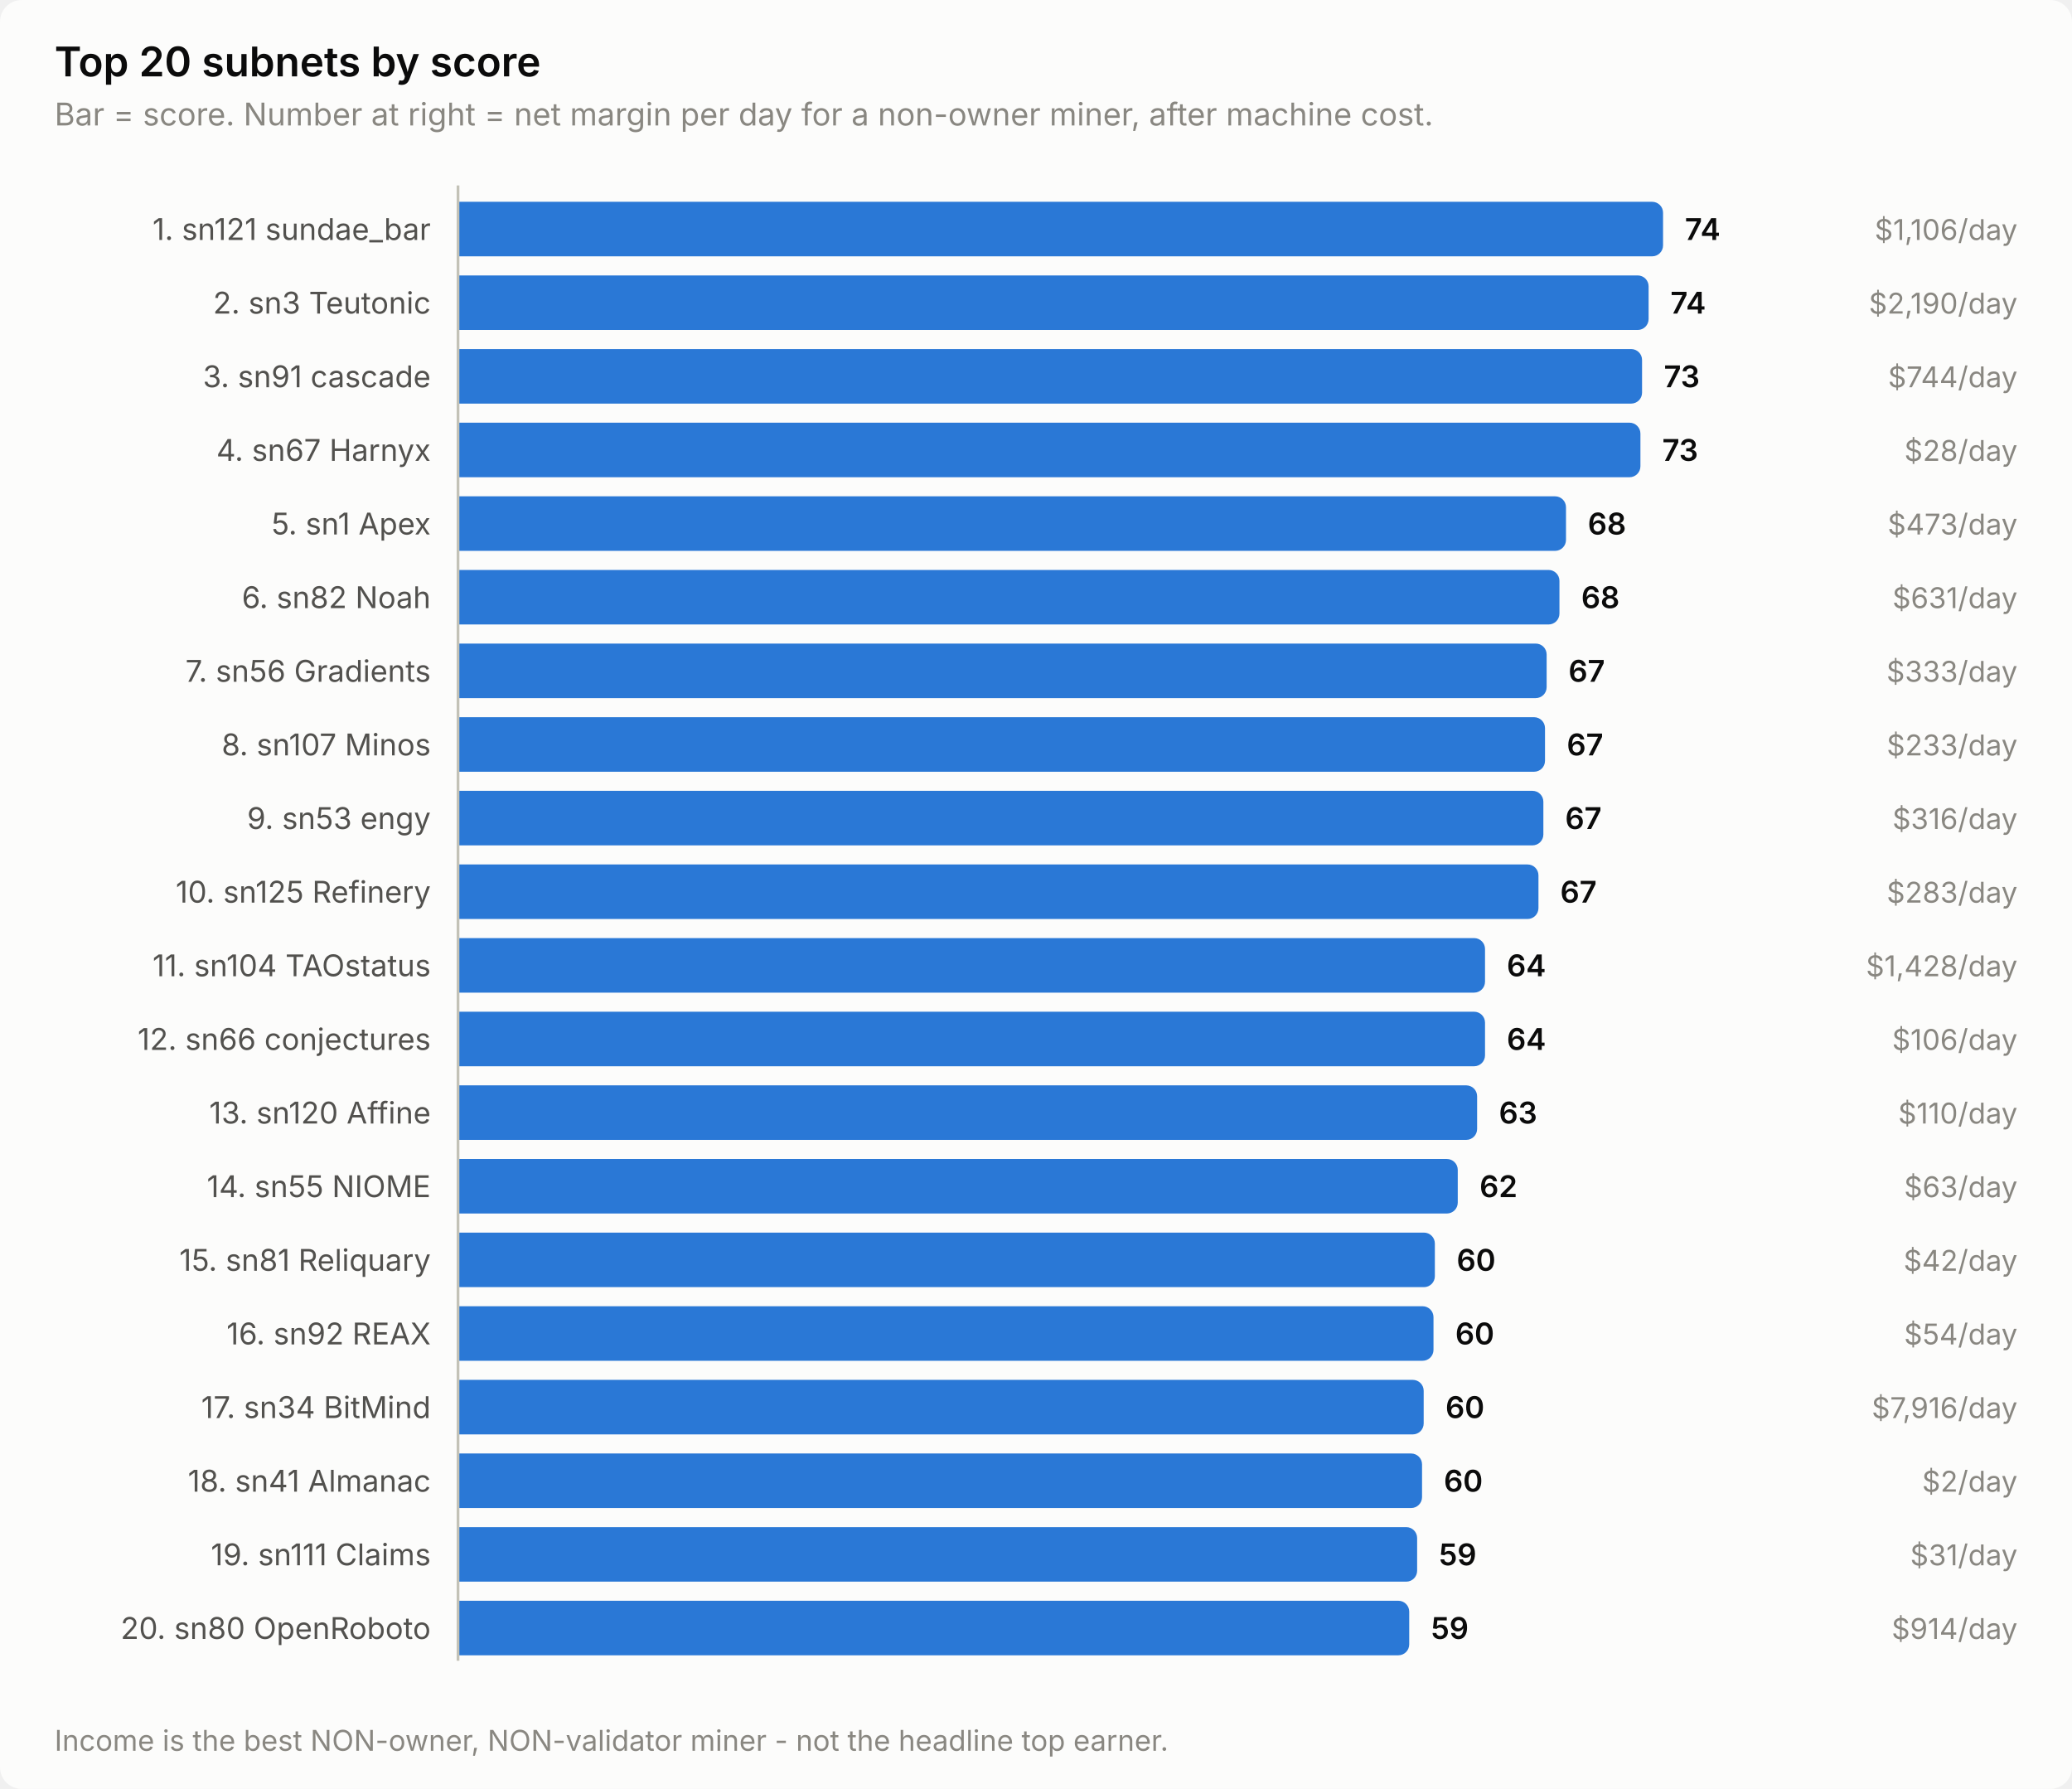
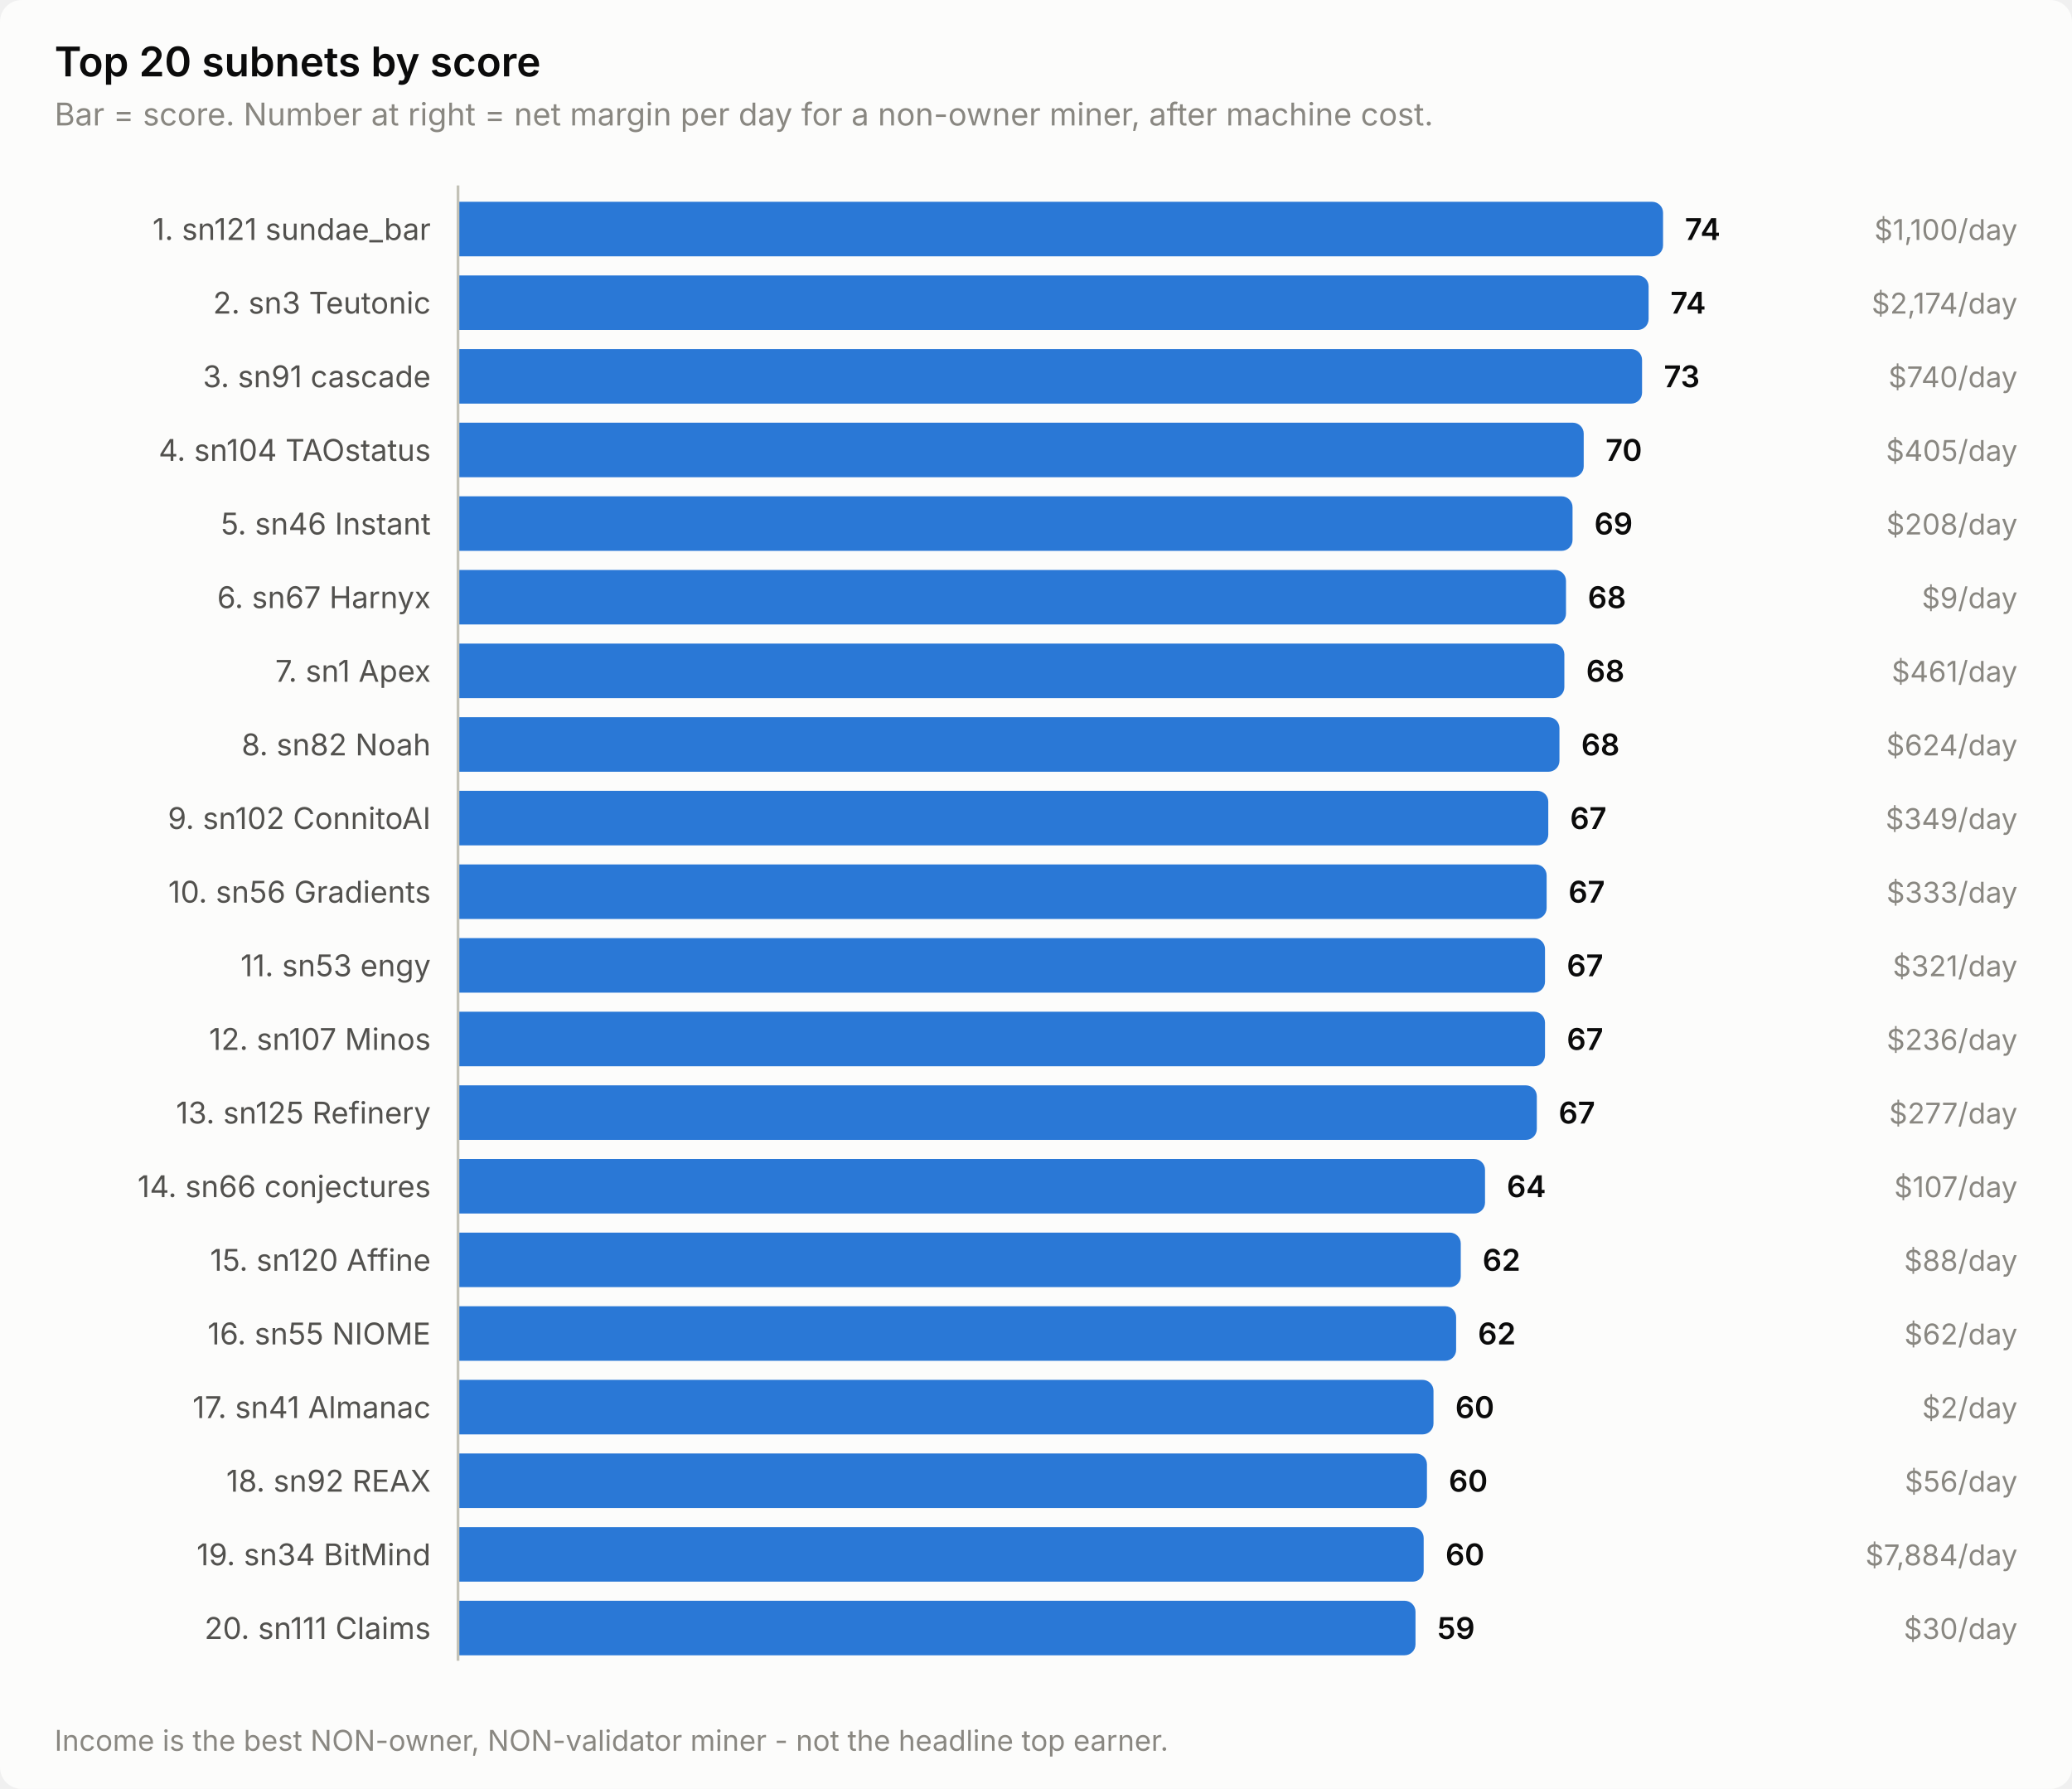
<svg xmlns="http://www.w3.org/2000/svg" width="760" height="656" viewBox="0 0 760 656" role="img" aria-label="Top 20 subnets by score">
  <style>
    text { font-family: system-ui, -apple-system, 'Segoe UI', sans-serif; }
    .t-title { font-size: 15px; font-weight: 600; }
    .t-sub { font-size: 11.5px; }
    .t-lab { font-size: 11px; }
    .t-val { font-size: 11px; font-weight: 600; font-variant-numeric: tabular-nums; }
    .t-tick { font-size: 10.5px; font-variant-numeric: tabular-nums; }

    .surface { fill: #fcfcfb; }
    .ink { fill: #0b0b0b; }
    .ink2 { fill: #52514e; }
    .muted { fill: #898781; }
    .grid { stroke: #e1e0d9; }
    .axis { stroke: #c3c2b7; }
    .accent { fill: #2a78d6; }
    .critical { fill: #d03b3b; }
    .deemph { fill: #d8d7d0; }

    @media (prefers-color-scheme: dark) {
      .surface { fill: #1a1a19; }
      .ink { fill: #ffffff; }
      .ink2 { fill: #c3c2b7; }
      .muted { fill: #898781; }
      .grid { stroke: #2c2c2a; }
      .axis { stroke: #383835; }
      .accent { fill: #3987e5; }
      .deemph { fill: #3a3a37; }
    }
</style>
  <rect class="surface" width="760" height="656" rx="8" />
  <text class="ink t-title" x="20" y="28">Top 20 subnets by score</text>
  <text class="muted t-sub" x="20" y="46">Bar = score. Number at right = net margin per day for a non-owner miner, after machine cost.</text>
  <text class="ink2 t-lab" x="158" y="88" text-anchor="end">1. sn121 sundae_bar</text>
  <path class="accent" d="M168.0,74.0 H606.0 a4.0,4.0 0 0 1 4.0,4.0 V90.0 a4.0,4.0 0 0 1 -4.0,4.0 H168.0 Z" />
  <text class="ink t-val" x="618.0" y="88">74</text>
-   <text class="muted t-tick" x="740" y="88" text-anchor="end">$1,106/day</text>
+   <text class="muted t-tick" x="740" y="88" text-anchor="end">$1,100/day</text>
  <text class="ink2 t-lab" x="158" y="115" text-anchor="end">2. sn3 Teutonic</text>
  <path class="accent" d="M168.0,101.0 H600.7 a4.0,4.0 0 0 1 4.0,4.0 V117.0 a4.0,4.0 0 0 1 -4.0,4.0 H168.0 Z" />
  <text class="ink t-val" x="612.7" y="115">74</text>
-   <text class="muted t-tick" x="740" y="115" text-anchor="end">$2,190/day</text>
+   <text class="muted t-tick" x="740" y="115" text-anchor="end">$2,174/day</text>
  <text class="ink2 t-lab" x="158" y="142" text-anchor="end">3. sn91 cascade</text>
  <path class="accent" d="M168.0,128.0 H598.3 a4.0,4.0 0 0 1 4.0,4.0 V144.0 a4.0,4.0 0 0 1 -4.0,4.0 H168.0 Z" />
  <text class="ink t-val" x="610.3" y="142">73</text>
-   <text class="muted t-tick" x="740" y="142" text-anchor="end">$744/day</text>
-   <text class="ink2 t-lab" x="158" y="169" text-anchor="end">4. sn67 Harnyx</text>
-   <path class="accent" d="M168.0,155.0 H597.7 a4.0,4.0 0 0 1 4.0,4.0 V171.0 a4.0,4.0 0 0 1 -4.0,4.0 H168.0 Z" />
-   <text class="ink t-val" x="609.7" y="169">73</text>
-   <text class="muted t-tick" x="740" y="169" text-anchor="end">$28/day</text>
-   <text class="ink2 t-lab" x="158" y="196" text-anchor="end">5. sn1 Apex</text>
-   <path class="accent" d="M168.0,182.0 H570.4 a4.0,4.0 0 0 1 4.0,4.0 V198.0 a4.0,4.0 0 0 1 -4.0,4.0 H168.0 Z" />
-   <text class="ink t-val" x="582.4" y="196">68</text>
-   <text class="muted t-tick" x="740" y="196" text-anchor="end">$473/day</text>
-   <text class="ink2 t-lab" x="158" y="223" text-anchor="end">6. sn82 Noah</text>
-   <path class="accent" d="M168.0,209.0 H568.0 a4.0,4.0 0 0 1 4.0,4.0 V225.0 a4.0,4.0 0 0 1 -4.0,4.0 H168.0 Z" />
-   <text class="ink t-val" x="580.0" y="223">68</text>
-   <text class="muted t-tick" x="740" y="223" text-anchor="end">$631/day</text>
-   <text class="ink2 t-lab" x="158" y="250" text-anchor="end">7. sn56 Gradients</text>
-   <path class="accent" d="M168.0,236.0 H563.3 a4.0,4.0 0 0 1 4.0,4.0 V252.0 a4.0,4.0 0 0 1 -4.0,4.0 H168.0 Z" />
-   <text class="ink t-val" x="575.3" y="250">67</text>
-   <text class="muted t-tick" x="740" y="250" text-anchor="end">$333/day</text>
-   <text class="ink2 t-lab" x="158" y="277" text-anchor="end">8. sn107 Minos</text>
-   <path class="accent" d="M168.0,263.0 H562.7 a4.0,4.0 0 0 1 4.0,4.0 V279.0 a4.0,4.0 0 0 1 -4.0,4.0 H168.0 Z" />
-   <text class="ink t-val" x="574.7" y="277">67</text>
-   <text class="muted t-tick" x="740" y="277" text-anchor="end">$233/day</text>
-   <text class="ink2 t-lab" x="158" y="304" text-anchor="end">9. sn53 engy</text>
-   <path class="accent" d="M168.0,290.0 H562.1 a4.0,4.0 0 0 1 4.0,4.0 V306.0 a4.0,4.0 0 0 1 -4.0,4.0 H168.0 Z" />
-   <text class="ink t-val" x="574.1" y="304">67</text>
-   <text class="muted t-tick" x="740" y="304" text-anchor="end">$316/day</text>
-   <text class="ink2 t-lab" x="158" y="331" text-anchor="end">10. sn125 Refinery</text>
-   <path class="accent" d="M168.0,317.0 H560.3 a4.0,4.0 0 0 1 4.0,4.0 V333.0 a4.0,4.0 0 0 1 -4.0,4.0 H168.0 Z" />
-   <text class="ink t-val" x="572.3" y="331">67</text>
-   <text class="muted t-tick" x="740" y="331" text-anchor="end">$283/day</text>
-   <text class="ink2 t-lab" x="158" y="358" text-anchor="end">11. sn104 TAOstatus</text>
-   <path class="accent" d="M168.0,344.0 H540.7 a4.0,4.0 0 0 1 4.0,4.0 V360.0 a4.0,4.0 0 0 1 -4.0,4.0 H168.0 Z" />
-   <text class="ink t-val" x="552.7" y="358">64</text>
-   <text class="muted t-tick" x="740" y="358" text-anchor="end">$1,428/day</text>
-   <text class="ink2 t-lab" x="158" y="385" text-anchor="end">12. sn66 conjectures</text>
-   <path class="accent" d="M168.0,371.0 H540.7 a4.0,4.0 0 0 1 4.0,4.0 V387.0 a4.0,4.0 0 0 1 -4.0,4.0 H168.0 Z" />
-   <text class="ink t-val" x="552.7" y="385">64</text>
-   <text class="muted t-tick" x="740" y="385" text-anchor="end">$106/day</text>
-   <text class="ink2 t-lab" x="158" y="412" text-anchor="end">13. sn120 Affine</text>
-   <path class="accent" d="M168.0,398.0 H537.8 a4.0,4.0 0 0 1 4.0,4.0 V414.0 a4.0,4.0 0 0 1 -4.0,4.0 H168.0 Z" />
-   <text class="ink t-val" x="549.8" y="412">63</text>
-   <text class="muted t-tick" x="740" y="412" text-anchor="end">$110/day</text>
-   <text class="ink2 t-lab" x="158" y="439" text-anchor="end">14. sn55 NIOME</text>
-   <path class="accent" d="M168.0,425.0 H530.7 a4.0,4.0 0 0 1 4.0,4.0 V441.0 a4.0,4.0 0 0 1 -4.0,4.0 H168.0 Z" />
-   <text class="ink t-val" x="542.7" y="439">62</text>
-   <text class="muted t-tick" x="740" y="439" text-anchor="end">$63/day</text>
-   <text class="ink2 t-lab" x="158" y="466" text-anchor="end">15. sn81 Reliquary</text>
-   <path class="accent" d="M168.0,452.0 H522.3 a4.0,4.0 0 0 1 4.0,4.0 V468.0 a4.0,4.0 0 0 1 -4.0,4.0 H168.0 Z" />
-   <text class="ink t-val" x="534.3" y="466">60</text>
-   <text class="muted t-tick" x="740" y="466" text-anchor="end">$42/day</text>
-   <text class="ink2 t-lab" x="158" y="493" text-anchor="end">16. sn92 REAX</text>
-   <path class="accent" d="M168.0,479.0 H521.8 a4.0,4.0 0 0 1 4.0,4.0 V495.0 a4.0,4.0 0 0 1 -4.0,4.0 H168.0 Z" />
-   <text class="ink t-val" x="533.8" y="493">60</text>
-   <text class="muted t-tick" x="740" y="493" text-anchor="end">$54/day</text>
-   <text class="ink2 t-lab" x="158" y="520" text-anchor="end">17. sn34 BitMind</text>
-   <path class="accent" d="M168.0,506.0 H518.2 a4.0,4.0 0 0 1 4.0,4.0 V522.0 a4.0,4.0 0 0 1 -4.0,4.0 H168.0 Z" />
-   <text class="ink t-val" x="530.2" y="520">60</text>
-   <text class="muted t-tick" x="740" y="520" text-anchor="end">$7,916/day</text>
-   <text class="ink2 t-lab" x="158" y="547" text-anchor="end">18. sn41 Almanac</text>
-   <path class="accent" d="M168.0,533.0 H517.6 a4.0,4.0 0 0 1 4.0,4.0 V549.0 a4.0,4.0 0 0 1 -4.0,4.0 H168.0 Z" />
-   <text class="ink t-val" x="529.6" y="547">60</text>
-   <text class="muted t-tick" x="740" y="547" text-anchor="end">$2/day</text>
-   <text class="ink2 t-lab" x="158" y="574" text-anchor="end">19. sn111 Claims</text>
-   <path class="accent" d="M168.0,560.0 H515.8 a4.0,4.0 0 0 1 4.0,4.0 V576.0 a4.0,4.0 0 0 1 -4.0,4.0 H168.0 Z" />
-   <text class="ink t-val" x="527.8" y="574">59</text>
-   <text class="muted t-tick" x="740" y="574" text-anchor="end">$31/day</text>
-   <text class="ink2 t-lab" x="158" y="601" text-anchor="end">20. sn80 OpenRoboto</text>
-   <path class="accent" d="M168.0,587.0 H512.9 a4.0,4.0 0 0 1 4.0,4.0 V603.0 a4.0,4.0 0 0 1 -4.0,4.0 H168.0 Z" />
-   <text class="ink t-val" x="524.9" y="601">59</text>
-   <text class="muted t-tick" x="740" y="601" text-anchor="end">$914/day</text>
+   <text class="muted t-tick" x="740" y="142" text-anchor="end">$740/day</text>
+   <text class="ink2 t-lab" x="158" y="169" text-anchor="end">4. sn104 TAOstatus</text>
+   <path class="accent" d="M168.0,155.0 H576.9 a4.0,4.0 0 0 1 4.0,4.0 V171.0 a4.0,4.0 0 0 1 -4.0,4.0 H168.0 Z" />
+   <text class="ink t-val" x="588.9" y="169">70</text>
+   <text class="muted t-tick" x="740" y="169" text-anchor="end">$405/day</text>
+   <text class="ink2 t-lab" x="158" y="196" text-anchor="end">5. sn46 Instant</text>
+   <path class="accent" d="M168.0,182.0 H572.8 a4.0,4.0 0 0 1 4.0,4.0 V198.0 a4.0,4.0 0 0 1 -4.0,4.0 H168.0 Z" />
+   <text class="ink t-val" x="584.8" y="196">69</text>
+   <text class="muted t-tick" x="740" y="196" text-anchor="end">$208/day</text>
+   <text class="ink2 t-lab" x="158" y="223" text-anchor="end">6. sn67 Harnyx</text>
+   <path class="accent" d="M168.0,209.0 H570.4 a4.0,4.0 0 0 1 4.0,4.0 V225.0 a4.0,4.0 0 0 1 -4.0,4.0 H168.0 Z" />
+   <text class="ink t-val" x="582.4" y="223">68</text>
+   <text class="muted t-tick" x="740" y="223" text-anchor="end">$9/day</text>
+   <text class="ink2 t-lab" x="158" y="250" text-anchor="end">7. sn1 Apex</text>
+   <path class="accent" d="M168.0,236.0 H569.8 a4.0,4.0 0 0 1 4.0,4.0 V252.0 a4.0,4.0 0 0 1 -4.0,4.0 H168.0 Z" />
+   <text class="ink t-val" x="581.8" y="250">68</text>
+   <text class="muted t-tick" x="740" y="250" text-anchor="end">$461/day</text>
+   <text class="ink2 t-lab" x="158" y="277" text-anchor="end">8. sn82 Noah</text>
+   <path class="accent" d="M168.0,263.0 H568.0 a4.0,4.0 0 0 1 4.0,4.0 V279.0 a4.0,4.0 0 0 1 -4.0,4.0 H168.0 Z" />
+   <text class="ink t-val" x="580.0" y="277">68</text>
+   <text class="muted t-tick" x="740" y="277" text-anchor="end">$624/day</text>
+   <text class="ink2 t-lab" x="158" y="304" text-anchor="end">9. sn102 ConnitoAI</text>
+   <path class="accent" d="M168.0,290.0 H563.9 a4.0,4.0 0 0 1 4.0,4.0 V306.0 a4.0,4.0 0 0 1 -4.0,4.0 H168.0 Z" />
+   <text class="ink t-val" x="575.9" y="304">67</text>
+   <text class="muted t-tick" x="740" y="304" text-anchor="end">$349/day</text>
+   <text class="ink2 t-lab" x="158" y="331" text-anchor="end">10. sn56 Gradients</text>
+   <path class="accent" d="M168.0,317.0 H563.3 a4.0,4.0 0 0 1 4.0,4.0 V333.0 a4.0,4.0 0 0 1 -4.0,4.0 H168.0 Z" />
+   <text class="ink t-val" x="575.3" y="331">67</text>
+   <text class="muted t-tick" x="740" y="331" text-anchor="end">$333/day</text>
+   <text class="ink2 t-lab" x="158" y="358" text-anchor="end">11. sn53 engy</text>
+   <path class="accent" d="M168.0,344.0 H562.7 a4.0,4.0 0 0 1 4.0,4.0 V360.0 a4.0,4.0 0 0 1 -4.0,4.0 H168.0 Z" />
+   <text class="ink t-val" x="574.7" y="358">67</text>
+   <text class="muted t-tick" x="740" y="358" text-anchor="end">$321/day</text>
+   <text class="ink2 t-lab" x="158" y="385" text-anchor="end">12. sn107 Minos</text>
+   <path class="accent" d="M168.0,371.0 H562.7 a4.0,4.0 0 0 1 4.0,4.0 V387.0 a4.0,4.0 0 0 1 -4.0,4.0 H168.0 Z" />
+   <text class="ink t-val" x="574.7" y="385">67</text>
+   <text class="muted t-tick" x="740" y="385" text-anchor="end">$236/day</text>
+   <text class="ink2 t-lab" x="158" y="412" text-anchor="end">13. sn125 Refinery</text>
+   <path class="accent" d="M168.0,398.0 H559.7 a4.0,4.0 0 0 1 4.0,4.0 V414.0 a4.0,4.0 0 0 1 -4.0,4.0 H168.0 Z" />
+   <text class="ink t-val" x="571.7" y="412">67</text>
+   <text class="muted t-tick" x="740" y="412" text-anchor="end">$277/day</text>
+   <text class="ink2 t-lab" x="158" y="439" text-anchor="end">14. sn66 conjectures</text>
+   <path class="accent" d="M168.0,425.0 H540.7 a4.0,4.0 0 0 1 4.0,4.0 V441.0 a4.0,4.0 0 0 1 -4.0,4.0 H168.0 Z" />
+   <text class="ink t-val" x="552.7" y="439">64</text>
+   <text class="muted t-tick" x="740" y="439" text-anchor="end">$107/day</text>
+   <text class="ink2 t-lab" x="158" y="466" text-anchor="end">15. sn120 Affine</text>
+   <path class="accent" d="M168.0,452.0 H531.8 a4.0,4.0 0 0 1 4.0,4.0 V468.0 a4.0,4.0 0 0 1 -4.0,4.0 H168.0 Z" />
+   <text class="ink t-val" x="543.8" y="466">62</text>
+   <text class="muted t-tick" x="740" y="466" text-anchor="end">$88/day</text>
+   <text class="ink2 t-lab" x="158" y="493" text-anchor="end">16. sn55 NIOME</text>
+   <path class="accent" d="M168.0,479.0 H530.1 a4.0,4.0 0 0 1 4.0,4.0 V495.0 a4.0,4.0 0 0 1 -4.0,4.0 H168.0 Z" />
+   <text class="ink t-val" x="542.1" y="493">62</text>
+   <text class="muted t-tick" x="740" y="493" text-anchor="end">$62/day</text>
+   <text class="ink2 t-lab" x="158" y="520" text-anchor="end">17. sn41 Almanac</text>
+   <path class="accent" d="M168.0,506.0 H521.8 a4.0,4.0 0 0 1 4.0,4.0 V522.0 a4.0,4.0 0 0 1 -4.0,4.0 H168.0 Z" />
+   <text class="ink t-val" x="533.8" y="520">60</text>
+   <text class="muted t-tick" x="740" y="520" text-anchor="end">$2/day</text>
+   <text class="ink2 t-lab" x="158" y="547" text-anchor="end">18. sn92 REAX</text>
+   <path class="accent" d="M168.0,533.0 H519.4 a4.0,4.0 0 0 1 4.0,4.0 V549.0 a4.0,4.0 0 0 1 -4.0,4.0 H168.0 Z" />
+   <text class="ink t-val" x="531.4" y="547">60</text>
+   <text class="muted t-tick" x="740" y="547" text-anchor="end">$56/day</text>
+   <text class="ink2 t-lab" x="158" y="574" text-anchor="end">19. sn34 BitMind</text>
+   <path class="accent" d="M168.0,560.0 H518.2 a4.0,4.0 0 0 1 4.0,4.0 V576.0 a4.0,4.0 0 0 1 -4.0,4.0 H168.0 Z" />
+   <text class="ink t-val" x="530.2" y="574">60</text>
+   <text class="muted t-tick" x="740" y="574" text-anchor="end">$7,884/day</text>
+   <text class="ink2 t-lab" x="158" y="601" text-anchor="end">20. sn111 Claims</text>
+   <path class="accent" d="M168.0,587.0 H515.2 a4.0,4.0 0 0 1 4.0,4.0 V603.0 a4.0,4.0 0 0 1 -4.0,4.0 H168.0 Z" />
+   <text class="ink t-val" x="527.2" y="601">59</text>
+   <text class="muted t-tick" x="740" y="601" text-anchor="end">$30/day</text>
  <line class="axis" x1="168" y1="68" x2="168" y2="609" stroke-width="1" />
  <text class="muted t-tick" x="20" y="642">Income is the best NON-owner, NON-validator miner - not the headline top earner.</text>
</svg>
